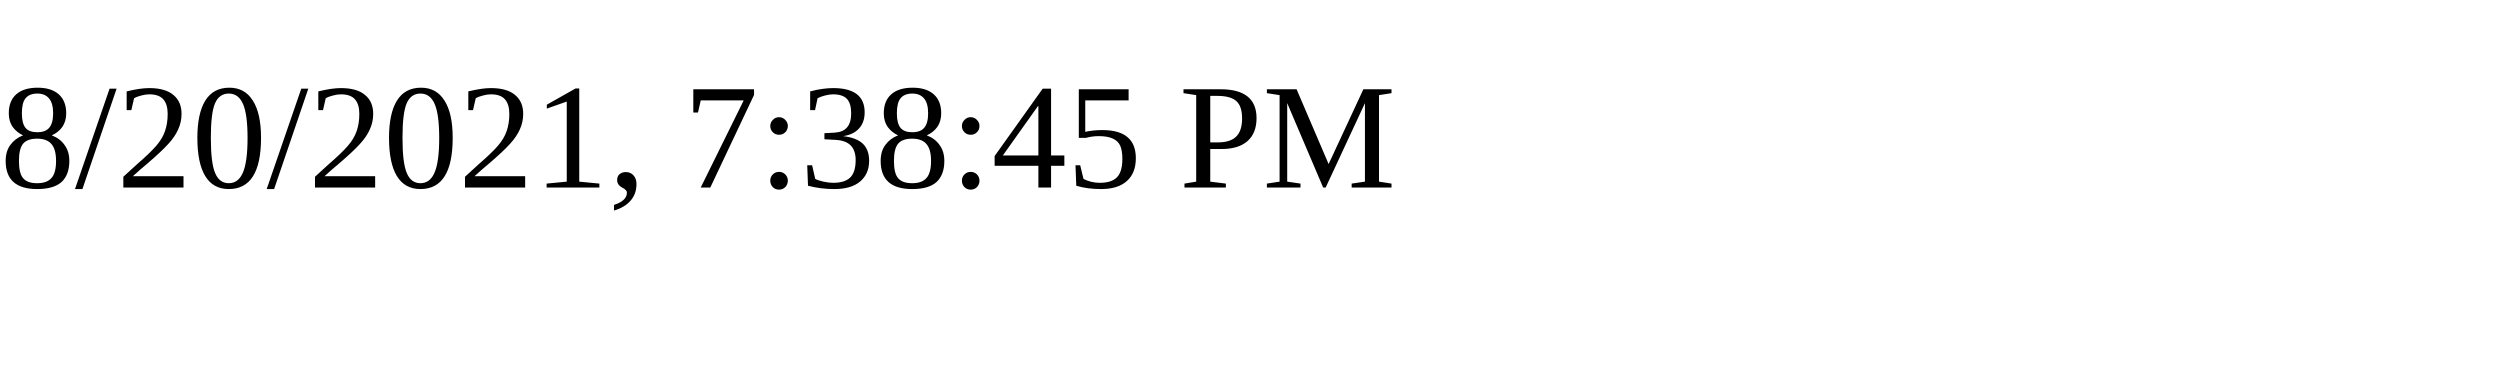
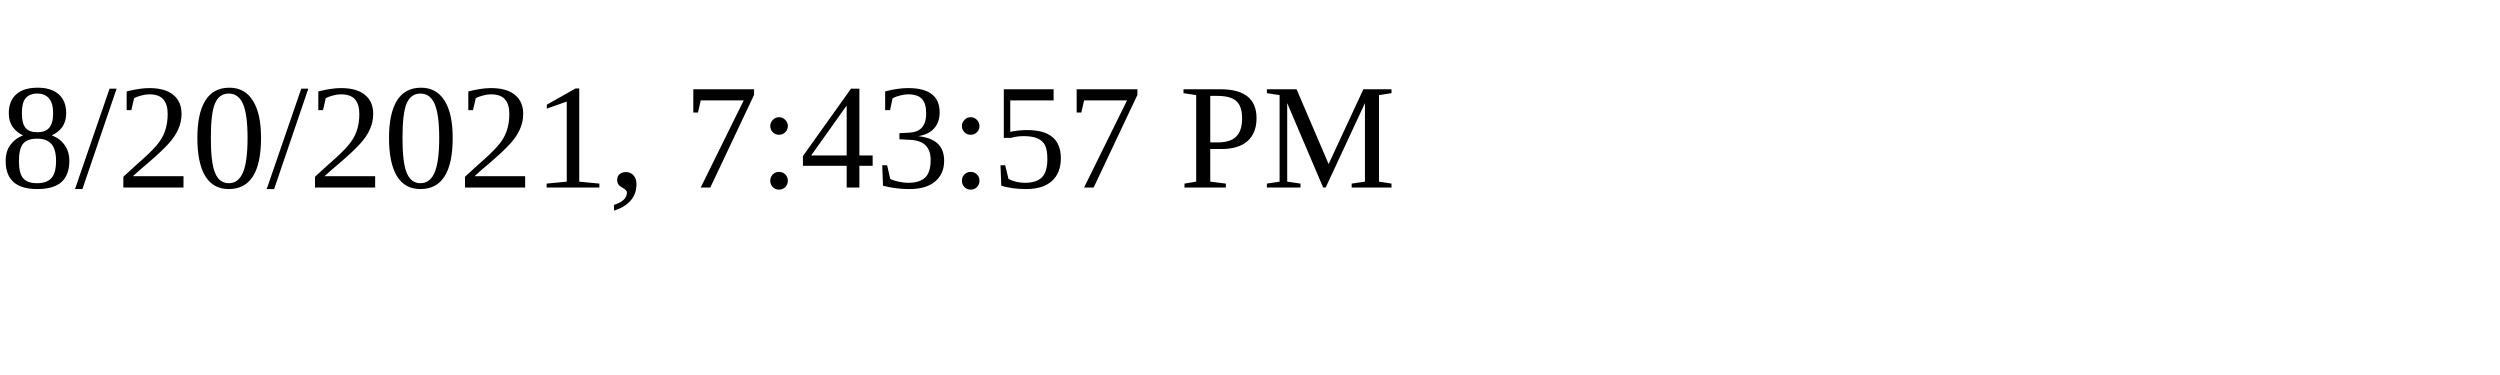
<svg xmlns="http://www.w3.org/2000/svg" height="30" width="200">
-   <text x="0" y="15">8/20/2021, 7:38:45 PM</text>
+   <text x="0" y="15">8/20/2021, 7:43:57 PM</text>
</svg>
